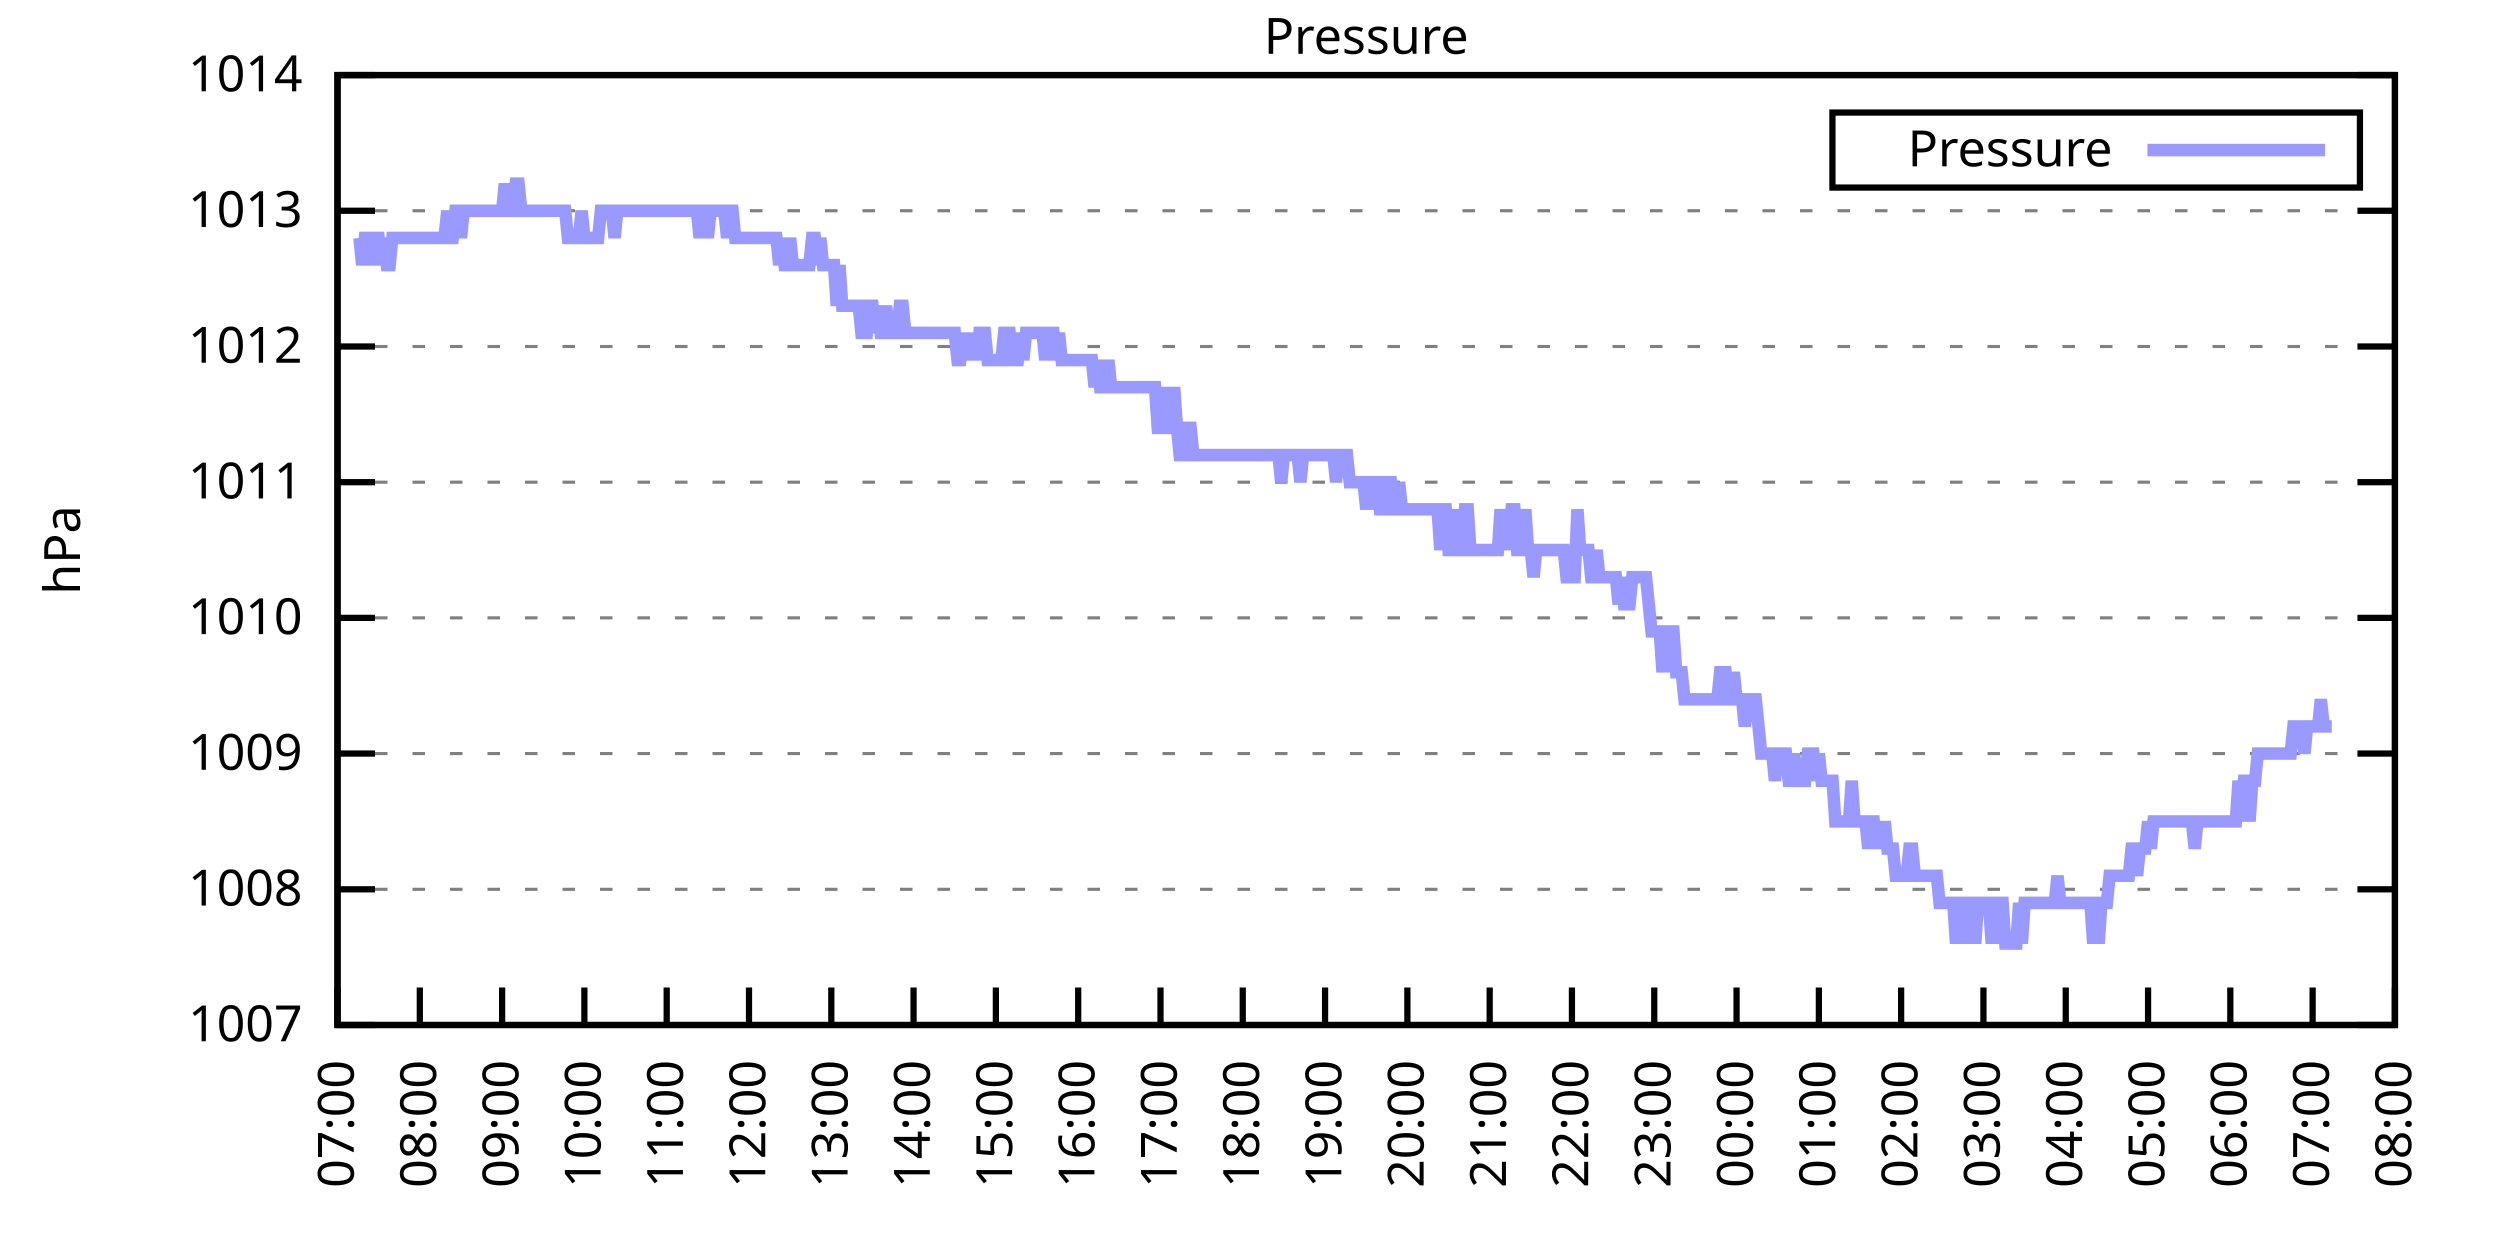
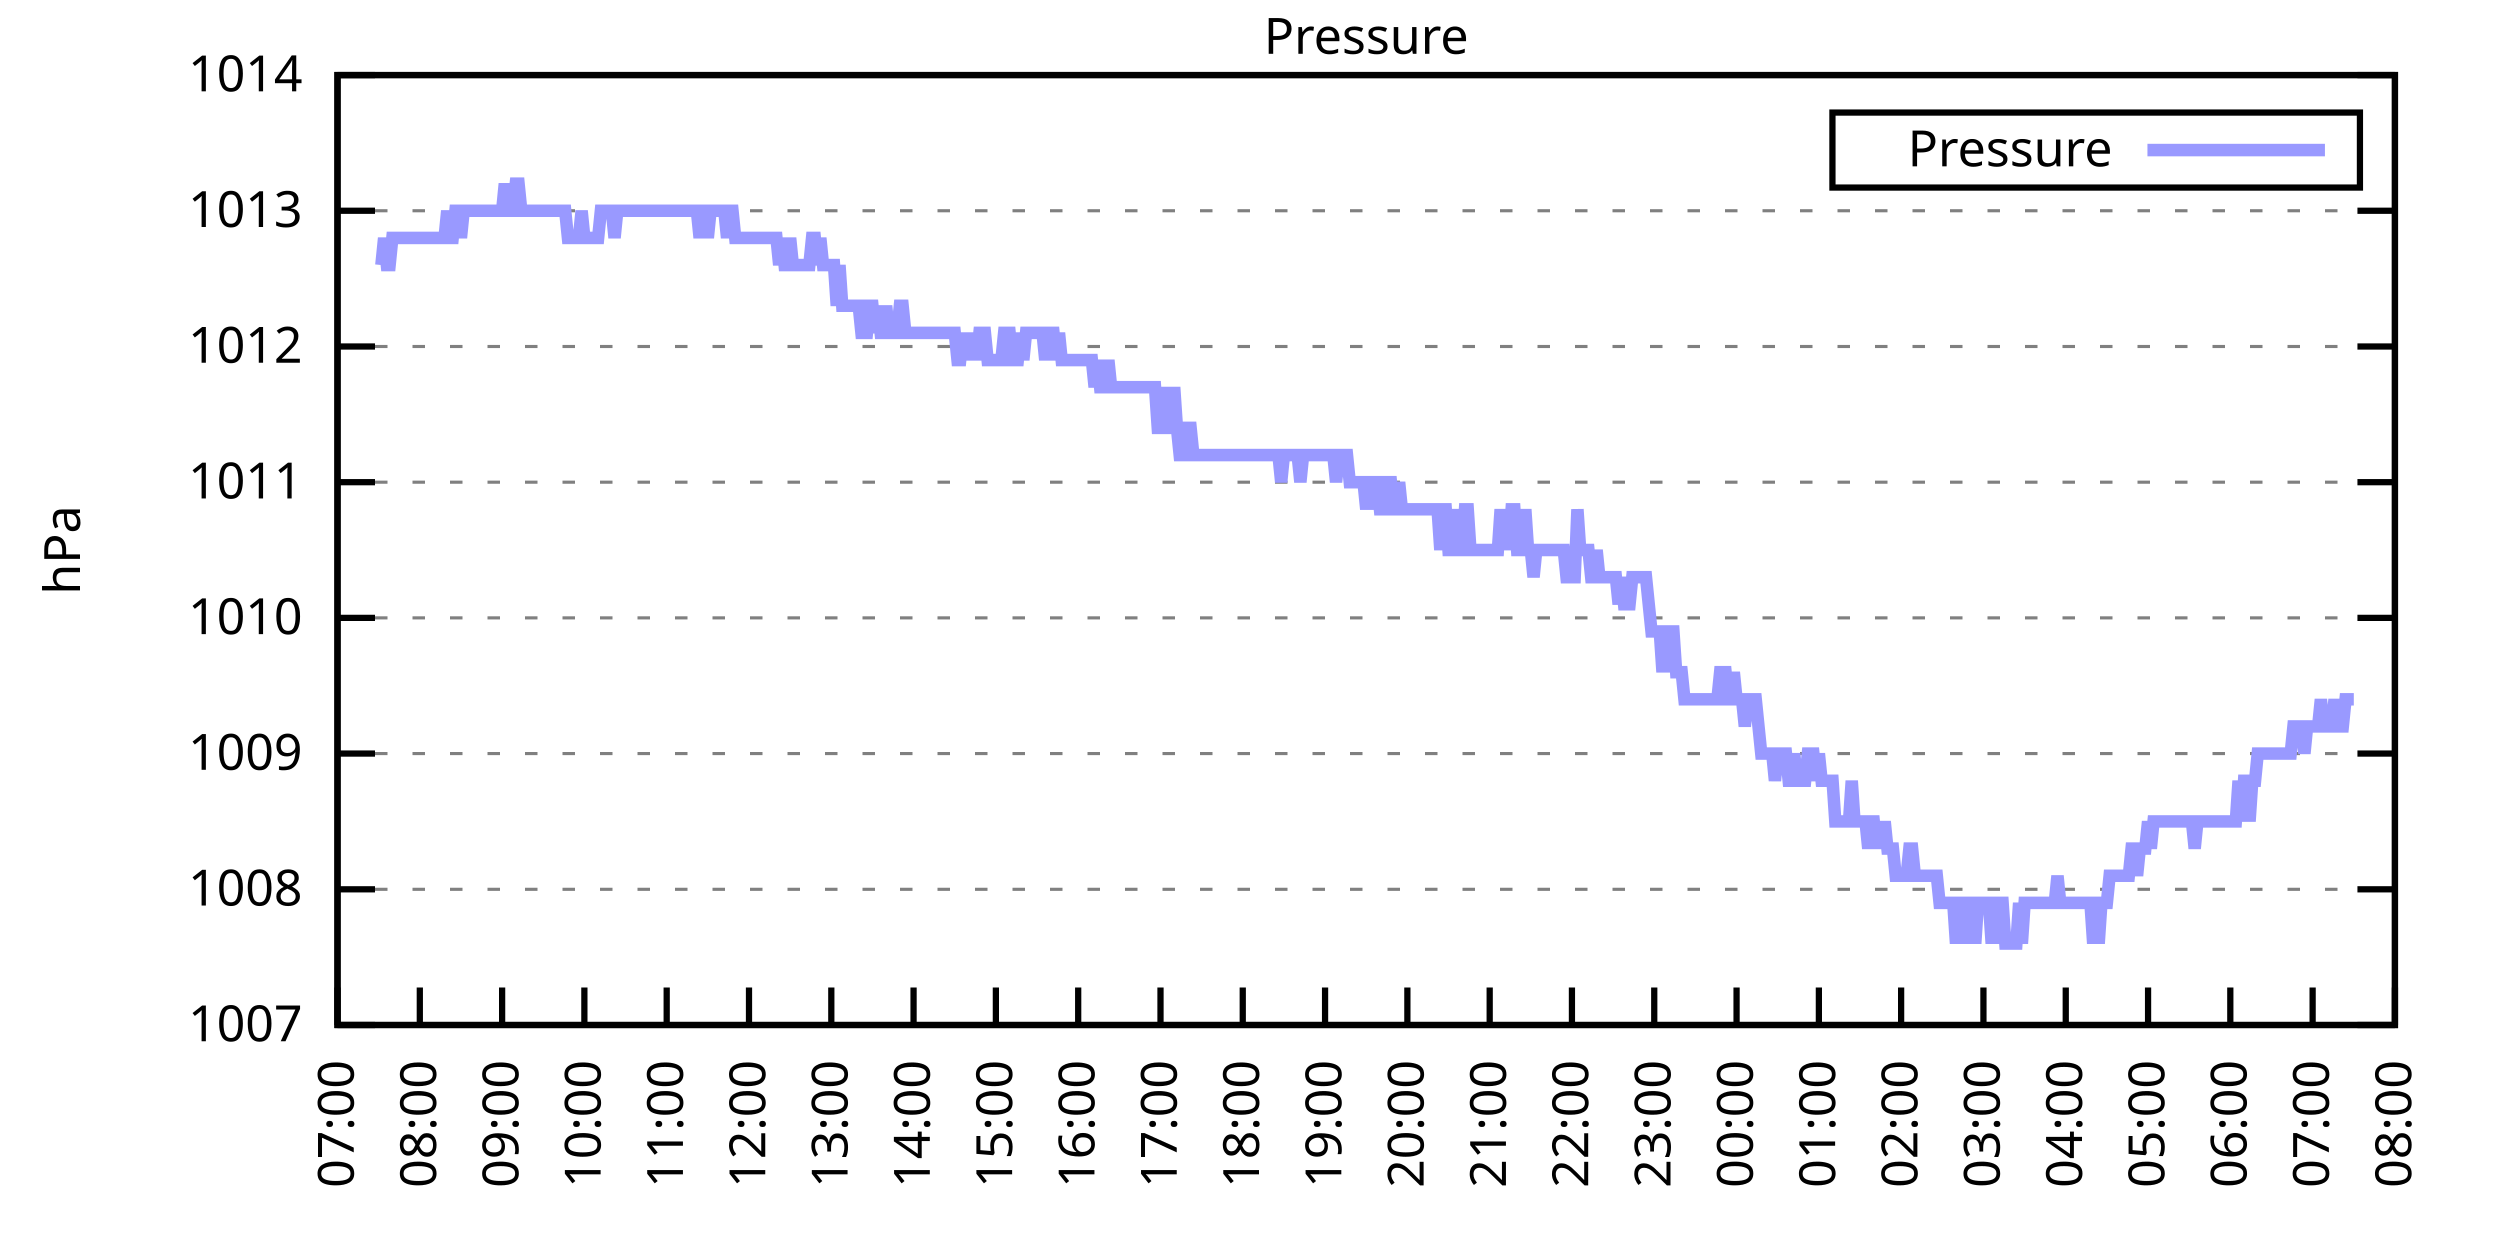
<svg xmlns="http://www.w3.org/2000/svg" xmlns:xlink="http://www.w3.org/1999/xlink" width="400" height="200" viewBox="0 0 400 200">
  <g id="gnuplot_canvas">
    <rect x="0" y="0" width="400" height="200" fill="none" />
    <defs>
      <circle id="gpDot" r="0.5" stroke-width="0.5" stroke="currentColor" />
      <path id="gpPt0" stroke-width="0.333" stroke="currentColor" d="M-1,0 h2 M0,-1 v2" />
      <path id="gpPt1" stroke-width="0.333" stroke="currentColor" d="M-1,-1 L1,1 M1,-1 L-1,1" />
      <path id="gpPt2" stroke-width="0.333" stroke="currentColor" d="M-1,0 L1,0 M0,-1 L0,1 M-1,-1 L1,1 M-1,1 L1,-1" />
      <rect id="gpPt3" stroke-width="0.333" stroke="currentColor" x="-1" y="-1" width="2" height="2" />
      <rect id="gpPt4" stroke-width="0.333" stroke="currentColor" fill="currentColor" x="-1" y="-1" width="2" height="2" />
      <circle id="gpPt5" stroke-width="0.333" stroke="currentColor" cx="0" cy="0" r="1" />
      <use xlink:href="#gpPt5" id="gpPt6" fill="currentColor" stroke="none" />
      <path id="gpPt7" stroke-width="0.333" stroke="currentColor" d="M0,-1.33 L-1.33,0.67 L1.33,0.67 z" />
      <use xlink:href="#gpPt7" id="gpPt8" fill="currentColor" stroke="none" />
      <use xlink:href="#gpPt7" id="gpPt9" stroke="currentColor" transform="rotate(180)" />
      <use xlink:href="#gpPt9" id="gpPt10" fill="currentColor" stroke="none" />
      <use xlink:href="#gpPt3" id="gpPt11" stroke="currentColor" transform="rotate(45)" />
      <use xlink:href="#gpPt11" id="gpPt12" fill="currentColor" stroke="none" />
      <path id="gpPt13" stroke-width="0.333" stroke="currentColor" d="M0,1.330 L1.265,0.411 L0.782,-1.067 L-0.782,-1.076 L-1.265,0.411 z" />
      <use xlink:href="#gpPt13" id="gpPt14" fill="currentColor" stroke="none" />
      <filter id="textbox" filterUnits="objectBoundingBox" x="0" y="0" height="1" width="1">
        <feFlood flood-color="white" flood-opacity="1" result="bgnd" />
        <feComposite in="SourceGraphic" in2="bgnd" operator="atop" />
      </filter>
      <filter id="greybox" filterUnits="objectBoundingBox" x="0" y="0" height="1" width="1">
        <feFlood flood-color="lightgrey" flood-opacity="1" result="grey" />
        <feComposite in="SourceGraphic" in2="grey" operator="atop" />
      </filter>
    </defs>
    <g fill="none" color="white" stroke="currentColor" stroke-width="1.00" stroke-linecap="butt" stroke-linejoin="miter">
</g>
    <g fill="none" color="black" stroke="currentColor" stroke-width="1.00" stroke-linecap="butt" stroke-linejoin="miter">
      <g stroke="none" shape-rendering="crispEdges">
        <polygon fill="rgb(255, 255, 255)" points="54.00,164.00 383.18,164.00 383.18,12.02 54.00,12.02 " />
      </g>
    </g>
    <g fill="none" color="black" stroke="currentColor" stroke-width="1.00" stroke-linecap="butt" stroke-linejoin="miter">
</g>
    <g fill="none" color="black" stroke="black" stroke-width="0.50" stroke-linecap="butt" stroke-linejoin="miter">
</g>
    <g fill="none" color="gray" stroke="currentColor" stroke-width="0.50" stroke-linecap="butt" stroke-linejoin="miter">
      <path stroke="gray" stroke-dasharray="2,4" class="gridline" d="M54.00,164.00 L383.19,164.00  " />
    </g>
    <g fill="none" color="gray" stroke="gray" stroke-width="1.00" stroke-linecap="butt" stroke-linejoin="miter">
</g>
    <g fill="none" color="black" stroke="currentColor" stroke-width="1.00" stroke-linecap="butt" stroke-linejoin="miter">
      <path stroke="black" d="M54.00,164.00 L60.00,164.00 M383.19,164.00 L377.19,164.00  " />
      <g transform="translate(48.40,166.60)" stroke="none" fill="black" font-family="Sans" font-size="8.00" text-anchor="end">
        <text>
          <tspan font-family="Sans"> 1007</tspan>
        </text>
      </g>
    </g>
    <g fill="none" color="black" stroke="currentColor" stroke-width="1.00" stroke-linecap="butt" stroke-linejoin="miter">
</g>
    <g fill="none" color="black" stroke="black" stroke-width="0.50" stroke-linecap="butt" stroke-linejoin="miter">
</g>
    <g fill="none" color="gray" stroke="currentColor" stroke-width="0.50" stroke-linecap="butt" stroke-linejoin="miter">
      <path stroke="gray" stroke-dasharray="2,4" class="gridline" d="M54.00,142.29 L383.19,142.29  " />
    </g>
    <g fill="none" color="gray" stroke="gray" stroke-width="1.00" stroke-linecap="butt" stroke-linejoin="miter">
</g>
    <g fill="none" color="black" stroke="currentColor" stroke-width="1.00" stroke-linecap="butt" stroke-linejoin="miter">
      <path stroke="black" d="M54.00,142.29 L60.00,142.29 M383.19,142.29 L377.19,142.29  " />
      <g transform="translate(48.40,144.89)" stroke="none" fill="black" font-family="Sans" font-size="8.00" text-anchor="end">
        <text>
          <tspan font-family="Sans"> 1008</tspan>
        </text>
      </g>
    </g>
    <g fill="none" color="black" stroke="currentColor" stroke-width="1.00" stroke-linecap="butt" stroke-linejoin="miter">
</g>
    <g fill="none" color="black" stroke="black" stroke-width="0.50" stroke-linecap="butt" stroke-linejoin="miter">
</g>
    <g fill="none" color="gray" stroke="currentColor" stroke-width="0.50" stroke-linecap="butt" stroke-linejoin="miter">
      <path stroke="gray" stroke-dasharray="2,4" class="gridline" d="M54.00,120.57 L383.19,120.57  " />
    </g>
    <g fill="none" color="gray" stroke="gray" stroke-width="1.00" stroke-linecap="butt" stroke-linejoin="miter">
</g>
    <g fill="none" color="black" stroke="currentColor" stroke-width="1.00" stroke-linecap="butt" stroke-linejoin="miter">
      <path stroke="black" d="M54.00,120.57 L60.00,120.57 M383.19,120.57 L377.19,120.57  " />
      <g transform="translate(48.40,123.17)" stroke="none" fill="black" font-family="Sans" font-size="8.00" text-anchor="end">
        <text>
          <tspan font-family="Sans"> 1009</tspan>
        </text>
      </g>
    </g>
    <g fill="none" color="black" stroke="currentColor" stroke-width="1.00" stroke-linecap="butt" stroke-linejoin="miter">
</g>
    <g fill="none" color="black" stroke="black" stroke-width="0.50" stroke-linecap="butt" stroke-linejoin="miter">
</g>
    <g fill="none" color="gray" stroke="currentColor" stroke-width="0.50" stroke-linecap="butt" stroke-linejoin="miter">
      <path stroke="gray" stroke-dasharray="2,4" class="gridline" d="M54.00,98.86 L383.19,98.86  " />
    </g>
    <g fill="none" color="gray" stroke="gray" stroke-width="1.00" stroke-linecap="butt" stroke-linejoin="miter">
</g>
    <g fill="none" color="black" stroke="currentColor" stroke-width="1.00" stroke-linecap="butt" stroke-linejoin="miter">
      <path stroke="black" d="M54.00,98.86 L60.00,98.86 M383.19,98.86 L377.19,98.86  " />
      <g transform="translate(48.40,101.46)" stroke="none" fill="black" font-family="Sans" font-size="8.00" text-anchor="end">
        <text>
          <tspan font-family="Sans"> 1010</tspan>
        </text>
      </g>
    </g>
    <g fill="none" color="black" stroke="currentColor" stroke-width="1.00" stroke-linecap="butt" stroke-linejoin="miter">
</g>
    <g fill="none" color="black" stroke="black" stroke-width="0.50" stroke-linecap="butt" stroke-linejoin="miter">
</g>
    <g fill="none" color="gray" stroke="currentColor" stroke-width="0.50" stroke-linecap="butt" stroke-linejoin="miter">
      <path stroke="gray" stroke-dasharray="2,4" class="gridline" d="M54.00,77.15 L383.19,77.15  " />
    </g>
    <g fill="none" color="gray" stroke="gray" stroke-width="1.00" stroke-linecap="butt" stroke-linejoin="miter">
</g>
    <g fill="none" color="black" stroke="currentColor" stroke-width="1.00" stroke-linecap="butt" stroke-linejoin="miter">
      <path stroke="black" d="M54.00,77.15 L60.00,77.15 M383.19,77.15 L377.19,77.15  " />
      <g transform="translate(48.40,79.75)" stroke="none" fill="black" font-family="Sans" font-size="8.00" text-anchor="end">
        <text>
          <tspan font-family="Sans"> 1011</tspan>
        </text>
      </g>
    </g>
    <g fill="none" color="black" stroke="currentColor" stroke-width="1.00" stroke-linecap="butt" stroke-linejoin="miter">
</g>
    <g fill="none" color="black" stroke="black" stroke-width="0.50" stroke-linecap="butt" stroke-linejoin="miter">
</g>
    <g fill="none" color="gray" stroke="currentColor" stroke-width="0.50" stroke-linecap="butt" stroke-linejoin="miter">
      <path stroke="gray" stroke-dasharray="2,4" class="gridline" d="M54.00,55.44 L383.19,55.44  " />
    </g>
    <g fill="none" color="gray" stroke="gray" stroke-width="1.00" stroke-linecap="butt" stroke-linejoin="miter">
</g>
    <g fill="none" color="black" stroke="currentColor" stroke-width="1.00" stroke-linecap="butt" stroke-linejoin="miter">
      <path stroke="black" d="M54.00,55.44 L60.00,55.44 M383.19,55.44 L377.19,55.44  " />
      <g transform="translate(48.40,58.04)" stroke="none" fill="black" font-family="Sans" font-size="8.00" text-anchor="end">
        <text>
          <tspan font-family="Sans"> 1012</tspan>
        </text>
      </g>
    </g>
    <g fill="none" color="black" stroke="currentColor" stroke-width="1.00" stroke-linecap="butt" stroke-linejoin="miter">
</g>
    <g fill="none" color="black" stroke="black" stroke-width="0.50" stroke-linecap="butt" stroke-linejoin="miter">
</g>
    <g fill="none" color="gray" stroke="currentColor" stroke-width="0.50" stroke-linecap="butt" stroke-linejoin="miter">
      <path stroke="gray" stroke-dasharray="2,4" class="gridline" d="M54.00,33.72 L383.19,33.72  " />
    </g>
    <g fill="none" color="gray" stroke="gray" stroke-width="1.00" stroke-linecap="butt" stroke-linejoin="miter">
</g>
    <g fill="none" color="black" stroke="currentColor" stroke-width="1.00" stroke-linecap="butt" stroke-linejoin="miter">
      <path stroke="black" d="M54.00,33.72 L60.00,33.72 M383.19,33.72 L377.19,33.72  " />
      <g transform="translate(48.40,36.32)" stroke="none" fill="black" font-family="Sans" font-size="8.00" text-anchor="end">
        <text>
          <tspan font-family="Sans"> 1013</tspan>
        </text>
      </g>
    </g>
    <g fill="none" color="black" stroke="currentColor" stroke-width="1.00" stroke-linecap="butt" stroke-linejoin="miter">
</g>
    <g fill="none" color="black" stroke="black" stroke-width="0.50" stroke-linecap="butt" stroke-linejoin="miter">
</g>
    <g fill="none" color="gray" stroke="currentColor" stroke-width="0.50" stroke-linecap="butt" stroke-linejoin="miter">
      <path stroke="gray" stroke-dasharray="2,4" class="gridline" d="M54.00,12.01 L383.19,12.01  " />
    </g>
    <g fill="none" color="gray" stroke="gray" stroke-width="1.00" stroke-linecap="butt" stroke-linejoin="miter">
</g>
    <g fill="none" color="black" stroke="currentColor" stroke-width="1.00" stroke-linecap="butt" stroke-linejoin="miter">
      <path stroke="black" d="M54.00,12.01 L60.00,12.01 M383.19,12.01 L377.19,12.01  " />
      <g transform="translate(48.40,14.61)" stroke="none" fill="black" font-family="Sans" font-size="8.00" text-anchor="end">
        <text>
          <tspan font-family="Sans"> 1014</tspan>
        </text>
      </g>
    </g>
    <g fill="none" color="black" stroke="currentColor" stroke-width="1.00" stroke-linecap="butt" stroke-linejoin="miter">
      <path stroke="black" d="M54.00,164.00 L54.00,158.00  " />
      <g transform="translate(56.60,169.60) rotate(270.00)" stroke="none" fill="black" font-family="Sans" font-size="8.00" text-anchor="end">
        <text>
          <tspan font-family="Sans">07:00</tspan>
        </text>
      </g>
    </g>
    <g fill="none" color="black" stroke="currentColor" stroke-width="1.00" stroke-linecap="butt" stroke-linejoin="miter">
      <path stroke="black" d="M67.17,164.00 L67.17,158.00  " />
      <g transform="translate(69.77,169.60) rotate(270.00)" stroke="none" fill="black" font-family="Sans" font-size="8.00" text-anchor="end">
        <text>
          <tspan font-family="Sans">08:00</tspan>
        </text>
      </g>
    </g>
    <g fill="none" color="black" stroke="currentColor" stroke-width="1.00" stroke-linecap="butt" stroke-linejoin="miter">
      <path stroke="black" d="M80.34,164.00 L80.34,158.00  " />
      <g transform="translate(82.94,169.60) rotate(270.00)" stroke="none" fill="black" font-family="Sans" font-size="8.00" text-anchor="end">
        <text>
          <tspan font-family="Sans">09:00</tspan>
        </text>
      </g>
    </g>
    <g fill="none" color="black" stroke="currentColor" stroke-width="1.00" stroke-linecap="butt" stroke-linejoin="miter">
      <path stroke="black" d="M93.50,164.00 L93.50,158.00  " />
      <g transform="translate(96.10,169.60) rotate(270.00)" stroke="none" fill="black" font-family="Sans" font-size="8.00" text-anchor="end">
        <text>
          <tspan font-family="Sans">10:00</tspan>
        </text>
      </g>
    </g>
    <g fill="none" color="black" stroke="currentColor" stroke-width="1.00" stroke-linecap="butt" stroke-linejoin="miter">
      <path stroke="black" d="M106.67,164.00 L106.67,158.00  " />
      <g transform="translate(109.27,169.60) rotate(270.00)" stroke="none" fill="black" font-family="Sans" font-size="8.00" text-anchor="end">
        <text>
          <tspan font-family="Sans">11:00</tspan>
        </text>
      </g>
    </g>
    <g fill="none" color="black" stroke="currentColor" stroke-width="1.00" stroke-linecap="butt" stroke-linejoin="miter">
      <path stroke="black" d="M119.84,164.00 L119.84,158.00  " />
      <g transform="translate(122.44,169.60) rotate(270.00)" stroke="none" fill="black" font-family="Sans" font-size="8.00" text-anchor="end">
        <text>
          <tspan font-family="Sans">12:00</tspan>
        </text>
      </g>
    </g>
    <g fill="none" color="black" stroke="currentColor" stroke-width="1.00" stroke-linecap="butt" stroke-linejoin="miter">
      <path stroke="black" d="M133.01,164.00 L133.01,158.00  " />
      <g transform="translate(135.61,169.60) rotate(270.00)" stroke="none" fill="black" font-family="Sans" font-size="8.00" text-anchor="end">
        <text>
          <tspan font-family="Sans">13:00</tspan>
        </text>
      </g>
    </g>
    <g fill="none" color="black" stroke="currentColor" stroke-width="1.00" stroke-linecap="butt" stroke-linejoin="miter">
      <path stroke="black" d="M146.17,164.00 L146.17,158.00  " />
      <g transform="translate(148.77,169.60) rotate(270.00)" stroke="none" fill="black" font-family="Sans" font-size="8.00" text-anchor="end">
        <text>
          <tspan font-family="Sans">14:00</tspan>
        </text>
      </g>
    </g>
    <g fill="none" color="black" stroke="currentColor" stroke-width="1.00" stroke-linecap="butt" stroke-linejoin="miter">
      <path stroke="black" d="M159.34,164.00 L159.34,158.00  " />
      <g transform="translate(161.94,169.60) rotate(270.00)" stroke="none" fill="black" font-family="Sans" font-size="8.00" text-anchor="end">
        <text>
          <tspan font-family="Sans">15:00</tspan>
        </text>
      </g>
    </g>
    <g fill="none" color="black" stroke="currentColor" stroke-width="1.00" stroke-linecap="butt" stroke-linejoin="miter">
      <path stroke="black" d="M172.51,164.00 L172.51,158.00  " />
      <g transform="translate(175.11,169.60) rotate(270.00)" stroke="none" fill="black" font-family="Sans" font-size="8.00" text-anchor="end">
        <text>
          <tspan font-family="Sans">16:00</tspan>
        </text>
      </g>
    </g>
    <g fill="none" color="black" stroke="currentColor" stroke-width="1.00" stroke-linecap="butt" stroke-linejoin="miter">
      <path stroke="black" d="M185.68,164.00 L185.68,158.00  " />
      <g transform="translate(188.28,169.60) rotate(270.00)" stroke="none" fill="black" font-family="Sans" font-size="8.00" text-anchor="end">
        <text>
          <tspan font-family="Sans">17:00</tspan>
        </text>
      </g>
    </g>
    <g fill="none" color="black" stroke="currentColor" stroke-width="1.00" stroke-linecap="butt" stroke-linejoin="miter">
      <path stroke="black" d="M198.84,164.00 L198.84,158.00  " />
      <g transform="translate(201.44,169.60) rotate(270.00)" stroke="none" fill="black" font-family="Sans" font-size="8.00" text-anchor="end">
        <text>
          <tspan font-family="Sans">18:00</tspan>
        </text>
      </g>
    </g>
    <g fill="none" color="black" stroke="currentColor" stroke-width="1.00" stroke-linecap="butt" stroke-linejoin="miter">
      <path stroke="black" d="M212.01,164.00 L212.01,158.00  " />
      <g transform="translate(214.61,169.60) rotate(270.00)" stroke="none" fill="black" font-family="Sans" font-size="8.00" text-anchor="end">
        <text>
          <tspan font-family="Sans">19:00</tspan>
        </text>
      </g>
    </g>
    <g fill="none" color="black" stroke="currentColor" stroke-width="1.00" stroke-linecap="butt" stroke-linejoin="miter">
      <path stroke="black" d="M225.18,164.00 L225.18,158.00  " />
      <g transform="translate(227.78,169.60) rotate(270.00)" stroke="none" fill="black" font-family="Sans" font-size="8.00" text-anchor="end">
        <text>
          <tspan font-family="Sans">20:00</tspan>
        </text>
      </g>
    </g>
    <g fill="none" color="black" stroke="currentColor" stroke-width="1.00" stroke-linecap="butt" stroke-linejoin="miter">
      <path stroke="black" d="M238.35,164.00 L238.35,158.00  " />
      <g transform="translate(240.95,169.60) rotate(270.00)" stroke="none" fill="black" font-family="Sans" font-size="8.00" text-anchor="end">
        <text>
          <tspan font-family="Sans">21:00</tspan>
        </text>
      </g>
    </g>
    <g fill="none" color="black" stroke="currentColor" stroke-width="1.00" stroke-linecap="butt" stroke-linejoin="miter">
      <path stroke="black" d="M251.51,164.00 L251.51,158.00  " />
      <g transform="translate(254.11,169.60) rotate(270.00)" stroke="none" fill="black" font-family="Sans" font-size="8.00" text-anchor="end">
        <text>
          <tspan font-family="Sans">22:00</tspan>
        </text>
      </g>
    </g>
    <g fill="none" color="black" stroke="currentColor" stroke-width="1.00" stroke-linecap="butt" stroke-linejoin="miter">
      <path stroke="black" d="M264.68,164.00 L264.68,158.00  " />
      <g transform="translate(267.28,169.60) rotate(270.00)" stroke="none" fill="black" font-family="Sans" font-size="8.00" text-anchor="end">
        <text>
          <tspan font-family="Sans">23:00</tspan>
        </text>
      </g>
    </g>
    <g fill="none" color="black" stroke="currentColor" stroke-width="1.00" stroke-linecap="butt" stroke-linejoin="miter">
      <path stroke="black" d="M277.85,164.00 L277.85,158.00  " />
      <g transform="translate(280.45,169.60) rotate(270.00)" stroke="none" fill="black" font-family="Sans" font-size="8.00" text-anchor="end">
        <text>
          <tspan font-family="Sans">00:00</tspan>
        </text>
      </g>
    </g>
    <g fill="none" color="black" stroke="currentColor" stroke-width="1.00" stroke-linecap="butt" stroke-linejoin="miter">
      <path stroke="black" d="M291.02,164.00 L291.02,158.00  " />
      <g transform="translate(293.62,169.60) rotate(270.00)" stroke="none" fill="black" font-family="Sans" font-size="8.00" text-anchor="end">
        <text>
          <tspan font-family="Sans">01:00</tspan>
        </text>
      </g>
    </g>
    <g fill="none" color="black" stroke="currentColor" stroke-width="1.00" stroke-linecap="butt" stroke-linejoin="miter">
      <path stroke="black" d="M304.18,164.00 L304.18,158.00  " />
      <g transform="translate(306.78,169.60) rotate(270.00)" stroke="none" fill="black" font-family="Sans" font-size="8.00" text-anchor="end">
        <text>
          <tspan font-family="Sans">02:00</tspan>
        </text>
      </g>
    </g>
    <g fill="none" color="black" stroke="currentColor" stroke-width="1.00" stroke-linecap="butt" stroke-linejoin="miter">
      <path stroke="black" d="M317.35,164.00 L317.35,158.00  " />
      <g transform="translate(319.95,169.60) rotate(270.00)" stroke="none" fill="black" font-family="Sans" font-size="8.00" text-anchor="end">
        <text>
          <tspan font-family="Sans">03:00</tspan>
        </text>
      </g>
    </g>
    <g fill="none" color="black" stroke="currentColor" stroke-width="1.00" stroke-linecap="butt" stroke-linejoin="miter">
      <path stroke="black" d="M330.52,164.00 L330.52,158.00  " />
      <g transform="translate(333.12,169.60) rotate(270.00)" stroke="none" fill="black" font-family="Sans" font-size="8.00" text-anchor="end">
        <text>
          <tspan font-family="Sans">04:00</tspan>
        </text>
      </g>
    </g>
    <g fill="none" color="black" stroke="currentColor" stroke-width="1.00" stroke-linecap="butt" stroke-linejoin="miter">
      <path stroke="black" d="M343.69,164.00 L343.69,158.00  " />
      <g transform="translate(346.29,169.60) rotate(270.00)" stroke="none" fill="black" font-family="Sans" font-size="8.00" text-anchor="end">
        <text>
          <tspan font-family="Sans">05:00</tspan>
        </text>
      </g>
    </g>
    <g fill="none" color="black" stroke="currentColor" stroke-width="1.00" stroke-linecap="butt" stroke-linejoin="miter">
      <path stroke="black" d="M356.85,164.00 L356.85,158.00  " />
      <g transform="translate(359.45,169.60) rotate(270.00)" stroke="none" fill="black" font-family="Sans" font-size="8.00" text-anchor="end">
        <text>
          <tspan font-family="Sans">06:00</tspan>
        </text>
      </g>
    </g>
    <g fill="none" color="black" stroke="currentColor" stroke-width="1.00" stroke-linecap="butt" stroke-linejoin="miter">
      <path stroke="black" d="M370.02,164.00 L370.02,158.00  " />
      <g transform="translate(372.62,169.60) rotate(270.00)" stroke="none" fill="black" font-family="Sans" font-size="8.00" text-anchor="end">
        <text>
          <tspan font-family="Sans">07:00</tspan>
        </text>
      </g>
    </g>
    <g fill="none" color="black" stroke="currentColor" stroke-width="1.00" stroke-linecap="butt" stroke-linejoin="miter">
      <path stroke="black" d="M383.19,164.00 L383.19,158.00  " />
      <g transform="translate(385.79,169.60) rotate(270.00)" stroke="none" fill="black" font-family="Sans" font-size="8.00" text-anchor="end">
        <text>
          <tspan font-family="Sans">08:00</tspan>
        </text>
      </g>
    </g>
    <g fill="none" color="black" stroke="currentColor" stroke-width="1.00" stroke-linecap="butt" stroke-linejoin="miter">
</g>
    <g fill="none" color="black" stroke="currentColor" stroke-width="1.00" stroke-linecap="butt" stroke-linejoin="miter">
      <path stroke="black" d="M54.00,12.01 L54.00,164.00 L383.19,164.00 L383.19,12.01 L54.00,12.01 Z  " />
    </g>
    <g fill="none" color="black" stroke="currentColor" stroke-width="1.00" stroke-linecap="butt" stroke-linejoin="miter">
</g>
    <g fill="none" color="black" stroke="currentColor" stroke-width="1.00" stroke-linecap="butt" stroke-linejoin="miter">
      <path stroke="black" d="M293.19,30.01 L293.19,18.01 L377.59,18.01 L377.59,30.01 L293.19,30.01 Z  " />
    </g>
    <g id="Pressure_plot_1">
      <g fill="none" color="white" stroke="black" stroke-width="2.00" stroke-linecap="butt" stroke-linejoin="miter">
</g>
      <g fill="none" color="black" stroke="currentColor" stroke-width="2.00" stroke-linecap="butt" stroke-linejoin="miter">
        <g transform="translate(337.99,26.61)" stroke="none" fill="black" font-family="Sans" font-size="8.00" text-anchor="end">
          <text>
            <tspan font-family="Sans">Pressure</tspan>
          </text>
        </g>
      </g>
      <g fill="none" color="black" stroke="currentColor" stroke-width="2.00" stroke-linecap="butt" stroke-linejoin="miter">
-         <path stroke="rgb(153, 153, 255)" d="M343.59,24.01 L371.99,24.01 M57.51,38.07 L57.95,42.41 L58.39,38.07 L58.83,38.07 L59.27,38.07 L59.71,42.41   L60.14,38.07 L60.58,38.07 L61.02,42.41 L61.46,38.07 L61.90,42.41 L62.34,42.41 L62.78,38.07 L63.22,38.07   L63.66,38.07 L64.10,38.07 L64.53,38.07 L64.97,38.07 L65.41,38.07 L65.85,38.07 L66.29,38.07 L66.73,38.07   L67.17,38.07 L67.61,38.07 L68.05,38.07 L68.48,38.07 L68.92,38.07 L69.36,38.07 L69.80,38.07 L70.24,38.07   L70.68,38.07 L71.12,38.07 L71.56,33.72 L72.00,38.07 L72.43,38.07 L72.87,33.72 L73.31,33.72 L73.75,38.07   L74.19,33.72 L74.63,33.72 L75.07,33.72 L75.51,33.72 L75.95,33.72 L76.38,33.72 L76.82,33.72 L77.26,33.72   L77.70,33.72 L78.14,33.72 L78.58,33.72 L79.02,33.72 L79.46,33.72 L79.90,33.72 L80.34,33.72 L80.77,29.38   L81.21,33.72 L81.65,33.72 L82.09,33.72 L82.53,29.38 L82.97,29.38 L83.41,33.72 L83.85,33.72 L84.29,33.72   L84.72,33.72 L85.16,33.72 L85.60,33.72 L86.04,33.72 L86.48,33.72 L86.92,33.72 L87.36,33.72 L87.80,33.72   L88.24,33.72 L88.67,33.72 L89.11,33.72 L89.55,33.72 L89.99,33.72 L90.43,33.72 L90.87,38.07 L91.31,38.07   L91.75,38.07 L92.19,38.07 L92.62,38.07 L93.06,33.72 L93.50,38.07 L93.94,38.07 L94.38,38.07 L94.82,38.07   L95.26,38.07 L95.70,38.07 L96.14,33.72 L96.58,33.72 L97.01,33.72 L97.45,33.72 L97.89,33.72 L98.33,38.07   L98.77,33.72 L99.21,33.72 L99.65,33.72 L100.09,33.72 L100.53,33.72 L100.96,33.72 L101.40,33.72 L101.84,33.72   L102.28,33.72 L102.72,33.72 L103.16,33.72 L103.60,33.72 L104.04,33.72 L104.48,33.72 L104.91,33.72 L105.35,33.72   L105.79,33.72 L106.23,33.72 L106.67,33.72 L107.11,33.72 L107.55,33.72 L107.99,33.72 L108.43,33.72 L108.87,33.72   L109.30,33.72 L109.74,33.72 L110.18,33.72 L110.62,33.72 L111.06,33.72 L111.50,33.72 L111.94,38.07 L112.38,33.72   L112.82,33.72 L113.25,38.07 L113.69,33.72 L114.13,33.72 L114.57,33.72 L115.01,33.72 L115.45,33.72 L115.89,33.72   L116.33,38.07 L116.77,33.72 L117.20,33.72 L117.64,38.07 L118.08,38.07 L118.52,38.07 L118.96,38.07 L119.40,38.07   L119.84,38.07 L120.28,38.07 L120.72,38.07 L121.15,38.07 L121.59,38.07 L122.03,38.07 L122.47,38.07 L122.91,38.07   L123.35,38.07 L123.79,38.07 L124.23,38.07 L124.67,42.41 L125.11,38.07 L125.54,42.41 L125.98,42.41 L126.42,38.07   L126.86,42.41 L127.30,42.41 L127.74,42.41 L128.18,42.41 L128.62,42.41 L129.06,42.41 L129.49,42.41 L129.93,38.07   L130.37,38.07 L130.81,42.41 L131.25,38.07 L131.69,42.41 L132.13,42.41 L132.57,42.41 L133.01,42.41 L133.44,42.41   L133.88,48.92 L134.32,42.41 L134.76,48.92 L135.20,48.92 L135.64,48.92 L136.08,48.92 L136.52,48.92 L136.96,48.92   L137.39,48.92 L137.83,53.26 L138.27,53.26 L138.71,53.26 L139.15,48.92 L139.59,48.92 L140.03,53.26 L140.47,48.92   L140.91,53.26 L141.35,53.26 L141.78,48.92 L142.22,53.26 L142.66,53.26 L143.10,53.26 L143.54,53.26 L143.98,48.92   L144.42,48.92 L144.86,53.26 L145.30,53.26 L145.73,53.26 L146.17,53.26 L146.61,53.26 L147.05,53.26 L147.49,53.26   L147.93,53.26 L148.37,53.26 L148.81,53.26 L149.25,53.26 L149.68,53.26 L150.12,53.26 L150.56,53.26 L151.00,53.26   L151.44,53.26 L151.88,53.26 L152.32,53.26 L152.76,53.26 L153.20,57.61 L153.63,57.61 L154.07,53.26 L154.51,57.61   L154.95,53.26 L155.39,57.61 L155.83,53.26 L156.27,57.61 L156.71,53.26 L157.15,53.26 L157.59,53.26 L158.02,57.61   L158.46,57.61 L158.90,57.61 L159.34,57.61 L159.78,57.61 L160.22,57.61 L160.66,53.26 L161.10,53.26 L161.54,53.26   L161.97,57.61 L162.41,57.61 L162.85,57.61 L163.29,53.26 L163.73,57.61 L164.17,53.26 L164.61,53.26 L165.05,53.26   L165.49,53.26 L165.92,53.26 L166.36,53.26 L166.80,53.26 L167.24,57.61 L167.68,53.26 L168.12,53.26 L168.56,53.26   L169.00,57.61 L169.44,53.26 L169.87,57.61 L170.31,57.61 L170.75,57.61 L171.19,57.61 L171.63,57.61 L172.07,57.61   L172.51,57.61 L172.95,57.61 L173.39,57.61 L173.83,57.61 L174.26,57.61 L174.70,57.61 L175.14,61.95 L175.58,57.61   L176.02,61.95 L176.46,61.95 L176.90,61.95 L177.34,57.61 L177.78,61.95 L178.21,61.95 L178.65,61.95 L179.09,61.95   L179.53,61.95 L179.97,61.95 L180.41,61.95 L180.85,61.95 L181.29,61.95 L181.73,61.95 L182.16,61.95 L182.60,61.95   L183.04,61.95 L183.48,61.95 L183.92,61.95 L184.36,61.95 L184.80,61.95 L185.24,68.46 L185.68,68.46 L186.11,68.46   L186.55,61.95 L186.99,68.46 L187.43,68.46 L187.87,61.95 L188.31,68.46 L188.75,72.81 L189.19,72.81 L189.63,72.81   L190.07,68.46 L190.50,68.46 L190.94,72.81 L191.38,72.81 L191.82,72.81 L192.26,72.81 L192.70,72.81 L193.14,72.81   L193.58,72.81 L194.02,72.81 L194.45,72.81 L194.89,72.81 L195.33,72.81 L195.77,72.81 L196.21,72.81 L196.65,72.81   L197.09,72.81 L197.53,72.81 L197.97,72.81 L198.40,72.81 L198.84,72.81 L199.28,72.81 L199.72,72.81 L200.16,72.81   L200.60,72.81 L201.04,72.81 L201.48,72.81 L201.92,72.81 L202.35,72.81 L202.79,72.81 L203.23,72.81 L203.67,72.81   L204.11,72.81 L204.55,72.81 L204.99,77.15 L205.43,72.81 L205.87,72.81 L206.31,72.81 L206.74,72.81 L207.18,72.81   L207.62,72.81 L208.06,77.15 L208.50,72.81 L208.94,72.81 L209.38,72.81 L209.82,72.81 L210.26,72.81 L210.69,72.81   L211.13,72.81 L211.57,72.81 L212.01,72.81 L212.45,72.81 L212.89,72.81 L213.33,72.81 L213.77,77.15 L214.21,72.81   L214.64,72.81 L215.08,72.81 L215.52,72.81 L215.96,77.15 L216.40,77.15 L216.84,77.15 L217.28,77.15 L217.72,77.15   L218.16,77.15 L218.60,81.49 L219.03,77.15 L219.47,81.49 L219.91,77.15 L220.35,77.15 L220.79,81.49 L221.23,81.49   L221.67,81.49 L222.11,77.15 L222.55,77.15 L222.98,81.49 L223.42,81.49 L223.86,77.15 L224.30,81.49 L224.74,81.49   L225.18,81.49 L225.62,81.49 L226.06,81.49 L226.50,81.49 L226.93,81.49 L227.37,81.49 L227.81,81.49 L228.25,81.49   L228.69,81.49 L229.13,81.49 L229.57,81.49 L230.01,81.49 L230.45,88.00 L230.88,81.49 L231.32,81.49 L231.76,88.00   L232.20,88.00 L232.64,81.49 L233.08,88.00 L233.52,88.00 L233.96,88.00 L234.40,81.49 L234.84,81.49 L235.27,88.00   L235.71,88.00 L236.15,88.00 L236.59,88.00 L237.03,88.00 L237.47,88.00 L237.91,88.00 L238.35,88.00 L238.79,88.00   L239.22,88.00 L239.66,88.00 L240.10,81.49 L240.54,88.00 L240.98,81.49 L241.42,88.00 L241.86,81.49 L242.30,81.49   L242.74,88.00 L243.17,88.00 L243.61,88.00 L244.05,81.49 L244.49,88.00 L244.93,88.00 L245.37,92.35 L245.81,88.00   L246.25,88.00 L246.69,88.00 L247.12,88.00 L247.56,88.00 L248.00,88.00 L248.44,88.00 L248.88,88.00 L249.32,88.00   L249.76,88.00 L250.20,88.00 L250.64,92.35 L251.08,92.35 L251.51,92.35 L251.95,92.35 L252.39,81.49 L252.83,88.00   L253.27,88.00 L253.71,88.00 L254.15,88.00 L254.59,92.35 L255.03,92.35 L255.46,88.00 L255.90,92.35 L256.34,92.35   L256.78,92.35 L257.22,92.35 L257.66,92.35 L258.10,92.35 L258.54,92.35 L258.98,96.69 L259.41,92.35 L259.85,96.69   L260.29,96.69 L260.73,96.69 L261.17,92.35 L261.61,92.35 L262.05,92.35 L262.49,92.35 L262.93,92.35 L263.36,92.35   L263.80,96.69 L264.24,101.03 L264.68,101.03 L265.12,101.03 L265.56,101.03 L266.00,107.55 L266.44,101.03 L266.88,107.55   L267.32,101.03 L267.75,101.03 L268.19,107.55 L268.63,107.55 L269.07,107.55 L269.51,111.89 L269.95,111.89 L270.39,111.89   L270.83,111.89 L271.27,111.89 L271.70,111.89 L272.14,111.89 L272.58,111.89 L273.02,111.89 L273.46,111.89 L273.90,111.89   L274.34,111.89 L274.78,111.89 L275.22,107.55 L275.65,107.55 L276.09,107.55 L276.53,111.89 L276.97,111.89 L277.41,107.55   L277.85,111.89 L278.29,111.89 L278.73,111.89 L279.17,116.23 L279.60,111.89 L280.04,111.89 L280.48,111.89 L280.92,111.89   L281.36,116.23 L281.80,120.57 L282.24,120.57 L282.68,120.57 L283.12,120.57 L283.56,120.57 L283.99,124.92 L284.43,120.57   L284.87,120.57 L285.31,120.57 L285.75,120.57 L286.19,124.92 L286.63,124.92 L287.07,120.57 L287.51,124.92 L287.94,124.92   L288.38,124.92 L288.82,124.92 L289.26,120.57 L289.70,120.57 L290.14,120.57 L290.58,124.92 L291.02,120.57 L291.46,124.92   L291.89,124.92 L292.33,124.92 L292.77,124.92 L293.21,124.92 L293.65,131.43 L294.09,131.43 L294.53,131.43 L294.97,131.43   L295.41,131.43 L295.84,131.43 L296.28,124.92 L296.72,131.43 L297.16,131.43 L297.60,131.43 L298.04,131.43 L298.48,131.43   L298.92,135.77 L299.36,131.43 L299.80,131.43 L300.23,135.77 L300.67,131.43 L301.11,135.77 L301.55,131.43 L301.99,135.77   L302.43,135.77 L302.87,135.77 L303.31,140.12 L303.75,140.12 L304.18,140.12 L304.62,140.12 L305.06,140.12 L305.50,135.77   L305.94,135.77 L306.38,140.12 L306.82,140.12 L307.26,140.12 L307.70,140.12 L308.13,140.12 L308.57,140.12 L309.01,140.12   L309.45,140.12 L309.89,140.12 L310.33,144.46 L310.77,144.46 L311.21,144.46 L311.65,144.46 L312.08,144.46 L312.52,144.46   L312.96,150.97 L313.40,144.46 L313.84,144.46 L314.28,150.97 L314.72,144.46 L315.16,144.46 L315.60,144.46 L316.04,150.97   L316.47,144.46 L316.91,144.46 L317.35,144.46 L317.79,144.46 L318.23,144.46 L318.67,150.97 L319.11,144.46 L319.55,150.97   L319.99,144.46 L320.42,144.46 L320.86,150.97 L321.30,150.97 L321.74,150.97 L322.18,150.97 L322.62,150.97 L323.06,144.46   L323.50,150.97 L323.94,144.46 L324.37,144.46 L324.81,144.46 L325.25,144.46 L325.69,144.46 L326.13,144.46 L326.57,144.46   L327.01,144.46 L327.45,144.46 L327.89,144.46 L328.33,144.46 L328.76,144.46 L329.20,140.12 L329.64,144.46 L330.08,144.46   L330.52,144.46 L330.96,144.46 L331.40,144.46 L331.84,144.46 L332.28,144.46 L332.71,144.46 L333.15,144.46 L333.59,144.46   L334.03,144.46 L334.47,144.46 L334.91,150.97 L335.35,144.46 L335.79,150.97 L336.23,144.46 L336.66,144.46 L337.10,144.46   L337.54,140.12 L337.98,140.12 L338.42,140.12 L338.86,140.12 L339.30,140.12 L339.74,140.12 L340.18,140.12 L340.61,140.12   L341.05,135.77 L341.49,135.77 L341.93,140.12 L342.37,135.77 L342.81,135.77 L343.25,135.77 L343.69,131.43 L344.13,135.77   L344.57,131.43 L345.00,131.43 L345.44,131.43 L345.88,131.43 L346.32,131.43 L346.76,131.43 L347.20,131.43 L347.64,131.43   L348.08,131.43 L348.52,131.43 L348.95,131.43 L349.39,131.43 L349.83,131.43 L350.27,131.43 L350.71,131.43 L351.15,135.77   L351.59,131.43 L352.03,131.43 L352.47,131.43 L352.90,131.43 L353.34,131.43 L353.78,131.43 L354.22,131.43 L354.66,131.43   L355.10,131.43 L355.54,131.43 L355.98,131.43 L356.42,131.43 L356.85,131.43 L357.29,131.43 L357.73,131.43 L358.17,124.92   L358.61,131.43 L359.05,124.92 L359.49,124.92 L359.93,131.43 L360.37,124.92 L360.81,124.92 L361.24,120.57 L361.68,120.57   L362.12,120.57 L362.56,120.57 L363.00,120.57 L363.44,120.57 L363.88,120.57 L364.32,120.57 L364.76,120.57 L365.19,120.57   L365.63,120.57 L366.07,120.57 L366.51,120.57 L366.95,116.23 L367.39,116.23 L367.83,116.23 L368.27,116.23 L368.71,120.57   L369.14,116.23 L369.58,116.23 L370.02,116.23 L370.46,116.23 L370.90,116.23 L371.34,111.89 L371.78,116.23 L372.22,116.23   L372.66,116.23 L373.09,116.23  " />
+         <path stroke="rgb(153, 153, 255)" d="M343.59,24.01 L371.99,24.01 M61.02,42.41 L61.46,38.07 L61.90,42.41 L62.34,42.41 L62.78,38.07 L63.22,38.07   L63.66,38.07 L64.10,38.07 L64.53,38.07 L64.97,38.07 L65.41,38.07 L65.85,38.07 L66.29,38.07 L66.73,38.07   L67.17,38.07 L67.61,38.07 L68.05,38.07 L68.48,38.07 L68.92,38.07 L69.36,38.07 L69.80,38.07 L70.24,38.07   L70.68,38.07 L71.12,38.07 L71.56,33.72 L72.00,38.07 L72.43,38.07 L72.87,33.72 L73.31,33.72 L73.75,38.07   L74.19,33.72 L74.63,33.72 L75.07,33.72 L75.51,33.72 L75.95,33.72 L76.38,33.72 L76.82,33.72 L77.26,33.72   L77.70,33.72 L78.14,33.72 L78.58,33.72 L79.02,33.72 L79.46,33.72 L79.90,33.72 L80.34,33.72 L80.77,29.38   L81.21,33.72 L81.65,33.72 L82.09,33.72 L82.53,29.38 L82.97,29.38 L83.41,33.72 L83.85,33.72 L84.29,33.72   L84.72,33.72 L85.16,33.72 L85.60,33.72 L86.04,33.72 L86.48,33.72 L86.92,33.72 L87.36,33.72 L87.80,33.72   L88.24,33.72 L88.67,33.72 L89.11,33.72 L89.55,33.72 L89.99,33.72 L90.43,33.72 L90.87,38.07 L91.31,38.07   L91.75,38.07 L92.19,38.07 L92.62,38.07 L93.06,33.72 L93.50,38.07 L93.94,38.07 L94.38,38.07 L94.82,38.07   L95.26,38.07 L95.70,38.07 L96.14,33.72 L96.58,33.72 L97.01,33.72 L97.45,33.72 L97.89,33.72 L98.33,38.07   L98.77,33.72 L99.21,33.72 L99.65,33.72 L100.09,33.72 L100.53,33.72 L100.96,33.72 L101.40,33.72 L101.84,33.72   L102.28,33.72 L102.72,33.72 L103.16,33.72 L103.60,33.72 L104.04,33.72 L104.48,33.72 L104.91,33.72 L105.35,33.72   L105.79,33.72 L106.23,33.72 L106.67,33.72 L107.11,33.72 L107.55,33.72 L107.99,33.72 L108.43,33.72 L108.87,33.72   L109.30,33.72 L109.74,33.72 L110.18,33.72 L110.62,33.72 L111.06,33.72 L111.50,33.72 L111.94,38.07 L112.38,33.72   L112.82,33.72 L113.25,38.07 L113.69,33.72 L114.13,33.72 L114.57,33.72 L115.01,33.72 L115.45,33.72 L115.89,33.72   L116.33,38.07 L116.77,33.72 L117.20,33.72 L117.64,38.07 L118.08,38.07 L118.52,38.07 L118.96,38.07 L119.40,38.07   L119.84,38.07 L120.28,38.07 L120.72,38.07 L121.15,38.07 L121.59,38.07 L122.03,38.07 L122.47,38.07 L122.91,38.07   L123.35,38.07 L123.79,38.07 L124.23,38.07 L124.67,42.41 L125.11,38.07 L125.54,42.41 L125.98,42.41 L126.42,38.07   L126.86,42.41 L127.30,42.41 L127.74,42.41 L128.18,42.41 L128.62,42.41 L129.06,42.41 L129.49,42.41 L129.93,38.07   L130.37,38.07 L130.81,42.41 L131.25,38.07 L131.69,42.41 L132.13,42.41 L132.57,42.41 L133.01,42.41 L133.44,42.41   L133.88,48.92 L134.32,42.41 L134.76,48.92 L135.20,48.92 L135.64,48.92 L136.08,48.92 L136.52,48.92 L136.96,48.92   L137.39,48.92 L137.83,53.26 L138.27,53.26 L138.71,53.26 L139.15,48.92 L139.59,48.92 L140.03,53.26 L140.47,48.92   L140.91,53.26 L141.35,53.26 L141.78,48.92 L142.22,53.26 L142.66,53.26 L143.10,53.26 L143.54,53.26 L143.98,48.92   L144.42,48.92 L144.86,53.26 L145.30,53.26 L145.73,53.26 L146.17,53.26 L146.61,53.26 L147.05,53.26 L147.49,53.26   L147.93,53.26 L148.37,53.26 L148.81,53.26 L149.25,53.26 L149.68,53.26 L150.12,53.26 L150.56,53.26 L151.00,53.26   L151.44,53.26 L151.88,53.26 L152.32,53.26 L152.76,53.26 L153.20,57.61 L153.63,57.61 L154.07,53.26 L154.51,57.61   L154.95,53.26 L155.39,57.61 L155.83,53.26 L156.27,57.61 L156.71,53.26 L157.15,53.26 L157.59,53.26 L158.02,57.61   L158.46,57.61 L158.90,57.61 L159.34,57.61 L159.78,57.61 L160.22,57.61 L160.66,53.26 L161.10,53.26 L161.54,53.26   L161.97,57.61 L162.41,57.61 L162.85,57.61 L163.29,53.26 L163.73,57.61 L164.17,53.26 L164.61,53.26 L165.05,53.26   L165.49,53.26 L165.92,53.26 L166.36,53.26 L166.80,53.26 L167.24,57.61 L167.68,53.26 L168.12,53.26 L168.56,53.26   L169.00,57.61 L169.44,53.26 L169.87,57.61 L170.31,57.61 L170.75,57.61 L171.19,57.61 L171.63,57.61 L172.07,57.61   L172.51,57.61 L172.95,57.61 L173.39,57.61 L173.83,57.61 L174.26,57.61 L174.70,57.61 L175.14,61.95 L175.58,57.61   L176.02,61.95 L176.46,61.95 L176.90,61.95 L177.34,57.61 L177.78,61.95 L178.21,61.95 L178.65,61.95 L179.09,61.95   L179.53,61.95 L179.97,61.95 L180.41,61.95 L180.85,61.95 L181.29,61.95 L181.73,61.95 L182.16,61.95 L182.60,61.95   L183.04,61.95 L183.48,61.95 L183.92,61.95 L184.36,61.95 L184.80,61.95 L185.24,68.46 L185.68,68.46 L186.11,68.46   L186.55,61.95 L186.99,68.46 L187.43,68.46 L187.87,61.95 L188.31,68.46 L188.75,72.81 L189.19,72.81 L189.63,72.81   L190.07,68.46 L190.50,68.46 L190.94,72.81 L191.38,72.81 L191.82,72.81 L192.26,72.81 L192.70,72.81 L193.14,72.81   L193.58,72.81 L194.02,72.81 L194.45,72.81 L194.89,72.81 L195.33,72.81 L195.77,72.81 L196.21,72.81 L196.65,72.81   L197.09,72.81 L197.53,72.81 L197.97,72.81 L198.40,72.81 L198.84,72.81 L199.28,72.81 L199.72,72.81 L200.16,72.81   L200.60,72.81 L201.04,72.81 L201.48,72.81 L201.92,72.81 L202.35,72.81 L202.79,72.81 L203.23,72.81 L203.67,72.81   L204.11,72.81 L204.55,72.81 L204.99,77.15 L205.43,72.81 L205.87,72.81 L206.31,72.81 L206.74,72.81 L207.18,72.81   L207.62,72.81 L208.06,77.15 L208.50,72.81 L208.94,72.81 L209.38,72.81 L209.82,72.81 L210.26,72.81 L210.69,72.81   L211.13,72.81 L211.57,72.81 L212.01,72.81 L212.45,72.81 L212.89,72.81 L213.33,72.81 L213.77,77.15 L214.21,72.81   L214.64,72.81 L215.08,72.81 L215.52,72.81 L215.96,77.15 L216.40,77.15 L216.84,77.15 L217.28,77.15 L217.72,77.15   L218.16,77.15 L218.60,81.49 L219.03,77.15 L219.47,81.49 L219.91,77.15 L220.35,77.15 L220.79,81.49 L221.23,81.49   L221.67,81.49 L222.11,77.15 L222.55,77.15 L222.98,81.49 L223.42,81.49 L223.86,77.15 L224.30,81.49 L224.74,81.49   L225.18,81.49 L225.62,81.49 L226.06,81.49 L226.50,81.49 L226.93,81.49 L227.37,81.49 L227.81,81.49 L228.25,81.49   L228.69,81.49 L229.13,81.49 L229.57,81.49 L230.01,81.49 L230.45,88.00 L230.88,81.49 L231.32,81.49 L231.76,88.00   L232.20,88.00 L232.64,81.49 L233.08,88.00 L233.52,88.00 L233.96,88.00 L234.40,81.49 L234.84,81.49 L235.27,88.00   L235.71,88.00 L236.15,88.00 L236.59,88.00 L237.03,88.00 L237.47,88.00 L237.91,88.00 L238.35,88.00 L238.79,88.00   L239.22,88.00 L239.66,88.00 L240.10,81.49 L240.54,88.00 L240.98,81.49 L241.42,88.00 L241.86,81.49 L242.30,81.49   L242.74,88.00 L243.17,88.00 L243.61,88.00 L244.05,81.49 L244.49,88.00 L244.93,88.00 L245.37,92.35 L245.81,88.00   L246.25,88.00 L246.69,88.00 L247.12,88.00 L247.56,88.00 L248.00,88.00 L248.44,88.00 L248.88,88.00 L249.32,88.00   L249.76,88.00 L250.20,88.00 L250.64,92.35 L251.08,92.35 L251.51,92.35 L251.95,92.35 L252.39,81.49 L252.83,88.00   L253.27,88.00 L253.71,88.00 L254.15,88.00 L254.59,92.35 L255.03,92.35 L255.46,88.00 L255.90,92.35 L256.34,92.35   L256.78,92.35 L257.22,92.35 L257.66,92.35 L258.10,92.35 L258.54,92.35 L258.98,96.69 L259.41,92.35 L259.85,96.69   L260.29,96.69 L260.73,96.69 L261.17,92.35 L261.61,92.35 L262.05,92.35 L262.49,92.35 L262.93,92.35 L263.36,92.35   L263.80,96.69 L264.24,101.03 L264.68,101.03 L265.12,101.03 L265.56,101.03 L266.00,107.55 L266.44,101.03 L266.88,107.55   L267.32,101.03 L267.75,101.03 L268.19,107.55 L268.63,107.55 L269.07,107.55 L269.51,111.89 L269.95,111.89 L270.39,111.89   L270.83,111.89 L271.27,111.89 L271.70,111.89 L272.14,111.89 L272.58,111.89 L273.02,111.89 L273.46,111.89 L273.90,111.89   L274.34,111.89 L274.78,111.89 L275.22,107.55 L275.65,107.55 L276.09,107.55 L276.53,111.89 L276.97,111.89 L277.41,107.55   L277.85,111.89 L278.29,111.89 L278.73,111.89 L279.17,116.23 L279.60,111.89 L280.04,111.89 L280.48,111.89 L280.92,111.89   L281.36,116.23 L281.80,120.57 L282.24,120.57 L282.68,120.57 L283.12,120.57 L283.56,120.57 L283.99,124.92 L284.43,120.57   L284.87,120.57 L285.31,120.57 L285.75,120.57 L286.19,124.92 L286.63,124.92 L287.07,120.57 L287.51,124.92 L287.94,124.92   L288.38,124.92 L288.82,124.92 L289.26,120.57 L289.70,120.57 L290.14,120.57 L290.58,124.92 L291.02,120.57 L291.46,124.92   L291.89,124.92 L292.33,124.92 L292.77,124.92 L293.21,124.92 L293.65,131.43 L294.09,131.43 L294.53,131.43 L294.97,131.43   L295.41,131.43 L295.84,131.43 L296.28,124.92 L296.72,131.43 L297.16,131.43 L297.60,131.43 L298.04,131.43 L298.48,131.43   L298.92,135.77 L299.36,131.43 L299.80,131.43 L300.23,135.77 L300.67,131.43 L301.11,135.77 L301.55,131.43 L301.99,135.77   L302.43,135.77 L302.87,135.77 L303.31,140.12 L303.75,140.12 L304.18,140.12 L304.62,140.12 L305.06,140.12 L305.50,135.77   L305.94,135.77 L306.38,140.12 L306.82,140.12 L307.26,140.12 L307.70,140.12 L308.13,140.12 L308.57,140.12 L309.01,140.12   L309.45,140.12 L309.89,140.12 L310.33,144.46 L310.77,144.46 L311.21,144.46 L311.65,144.46 L312.08,144.46 L312.52,144.46   L312.96,150.97 L313.40,144.46 L313.84,144.46 L314.28,150.97 L314.72,144.46 L315.16,144.46 L315.60,144.46 L316.04,150.97   L316.47,144.46 L316.91,144.46 L317.35,144.46 L317.79,144.46 L318.23,144.46 L318.67,150.97 L319.11,144.46 L319.55,150.97   L319.99,144.46 L320.42,144.46 L320.86,150.97 L321.30,150.97 L321.74,150.97 L322.18,150.97 L322.62,150.97 L323.06,144.46   L323.50,150.97 L323.94,144.46 L324.37,144.46 L324.81,144.46 L325.25,144.46 L325.69,144.46 L326.13,144.46 L326.57,144.46   L327.01,144.46 L327.45,144.46 L327.89,144.46 L328.33,144.46 L328.76,144.46 L329.20,140.12 L329.64,144.46 L330.08,144.46   L330.52,144.46 L330.96,144.46 L331.40,144.46 L331.84,144.46 L332.28,144.46 L332.71,144.46 L333.15,144.46 L333.59,144.46   L334.03,144.46 L334.47,144.46 L334.91,150.97 L335.35,144.46 L335.79,150.97 L336.23,144.46 L336.66,144.46 L337.10,144.46   L337.54,140.12 L337.98,140.12 L338.42,140.12 L338.86,140.12 L339.30,140.12 L339.74,140.12 L340.18,140.12 L340.61,140.12   L341.05,135.77 L341.49,135.77 L341.93,140.12 L342.37,135.77 L342.81,135.77 L343.25,135.77 L343.69,131.43 L344.13,135.77   L344.57,131.43 L345.00,131.43 L345.44,131.43 L345.88,131.43 L346.32,131.43 L346.76,131.43 L347.20,131.43 L347.64,131.43   L348.08,131.43 L348.52,131.43 L348.95,131.43 L349.39,131.43 L349.83,131.43 L350.27,131.43 L350.71,131.43 L351.15,135.77   L351.59,131.43 L352.03,131.43 L352.47,131.43 L352.90,131.43 L353.34,131.43 L353.78,131.43 L354.22,131.43 L354.66,131.43   L355.10,131.43 L355.54,131.43 L355.98,131.43 L356.42,131.43 L356.85,131.43 L357.29,131.43 L357.73,131.43 L358.17,124.92   L358.61,131.43 L359.05,124.92 L359.49,124.92 L359.93,131.43 L360.37,124.92 L360.81,124.92 L361.24,120.57 L361.68,120.57   L362.12,120.57 L362.56,120.57 L363.00,120.57 L363.44,120.57 L363.88,120.57 L364.32,120.57 L364.76,120.57 L365.19,120.57   L365.63,120.57 L366.07,120.57 L366.51,120.57 L366.95,116.23 L367.39,116.23 L367.83,116.23 L368.27,116.23 L368.71,120.57   L369.14,116.23 L369.58,116.23 L370.02,116.23 L370.46,116.23 L370.90,116.23 L371.34,111.89 L371.78,116.23 L372.22,116.23   L372.66,116.23 L373.09,116.23 L373.53,111.89 L373.97,116.23 L374.41,116.23 L374.85,116.23 L375.29,111.89 L375.73,111.89   L376.17,111.89 L376.61,111.89  " />
      </g>
    </g>
    <g fill="none" color="black" stroke="currentColor" stroke-width="2.00" stroke-linecap="butt" stroke-linejoin="miter">
</g>
    <g fill="none" color="black" stroke="black" stroke-width="1.00" stroke-linecap="butt" stroke-linejoin="miter">
</g>
    <g fill="none" color="black" stroke="currentColor" stroke-width="1.00" stroke-linecap="butt" stroke-linejoin="miter">
      <path stroke="black" d="M54.00,12.01 L54.00,164.00 L383.19,164.00 L383.19,12.01 L54.00,12.01 Z  " />
      <g transform="translate(12.80,88.01) rotate(270.00)" stroke="none" fill="black" font-family="Sans" font-size="8.00" text-anchor="middle">
        <text>
          <tspan font-family="Sans">hPa</tspan>
        </text>
      </g>
    </g>
    <g fill="none" color="black" stroke="currentColor" stroke-width="1.00" stroke-linecap="butt" stroke-linejoin="miter">
</g>
    <g fill="none" color="black" stroke="currentColor" stroke-width="1.00" stroke-linecap="butt" stroke-linejoin="miter">
      <g transform="translate(218.59,8.61)" stroke="none" fill="black" font-family="Sans" font-size="8.00" text-anchor="middle">
        <text>
          <tspan font-family="Sans">Pressure</tspan>
        </text>
      </g>
    </g>
    <g fill="none" color="black" stroke="currentColor" stroke-width="1.00" stroke-linecap="butt" stroke-linejoin="miter">
</g>
  </g>
</svg>
